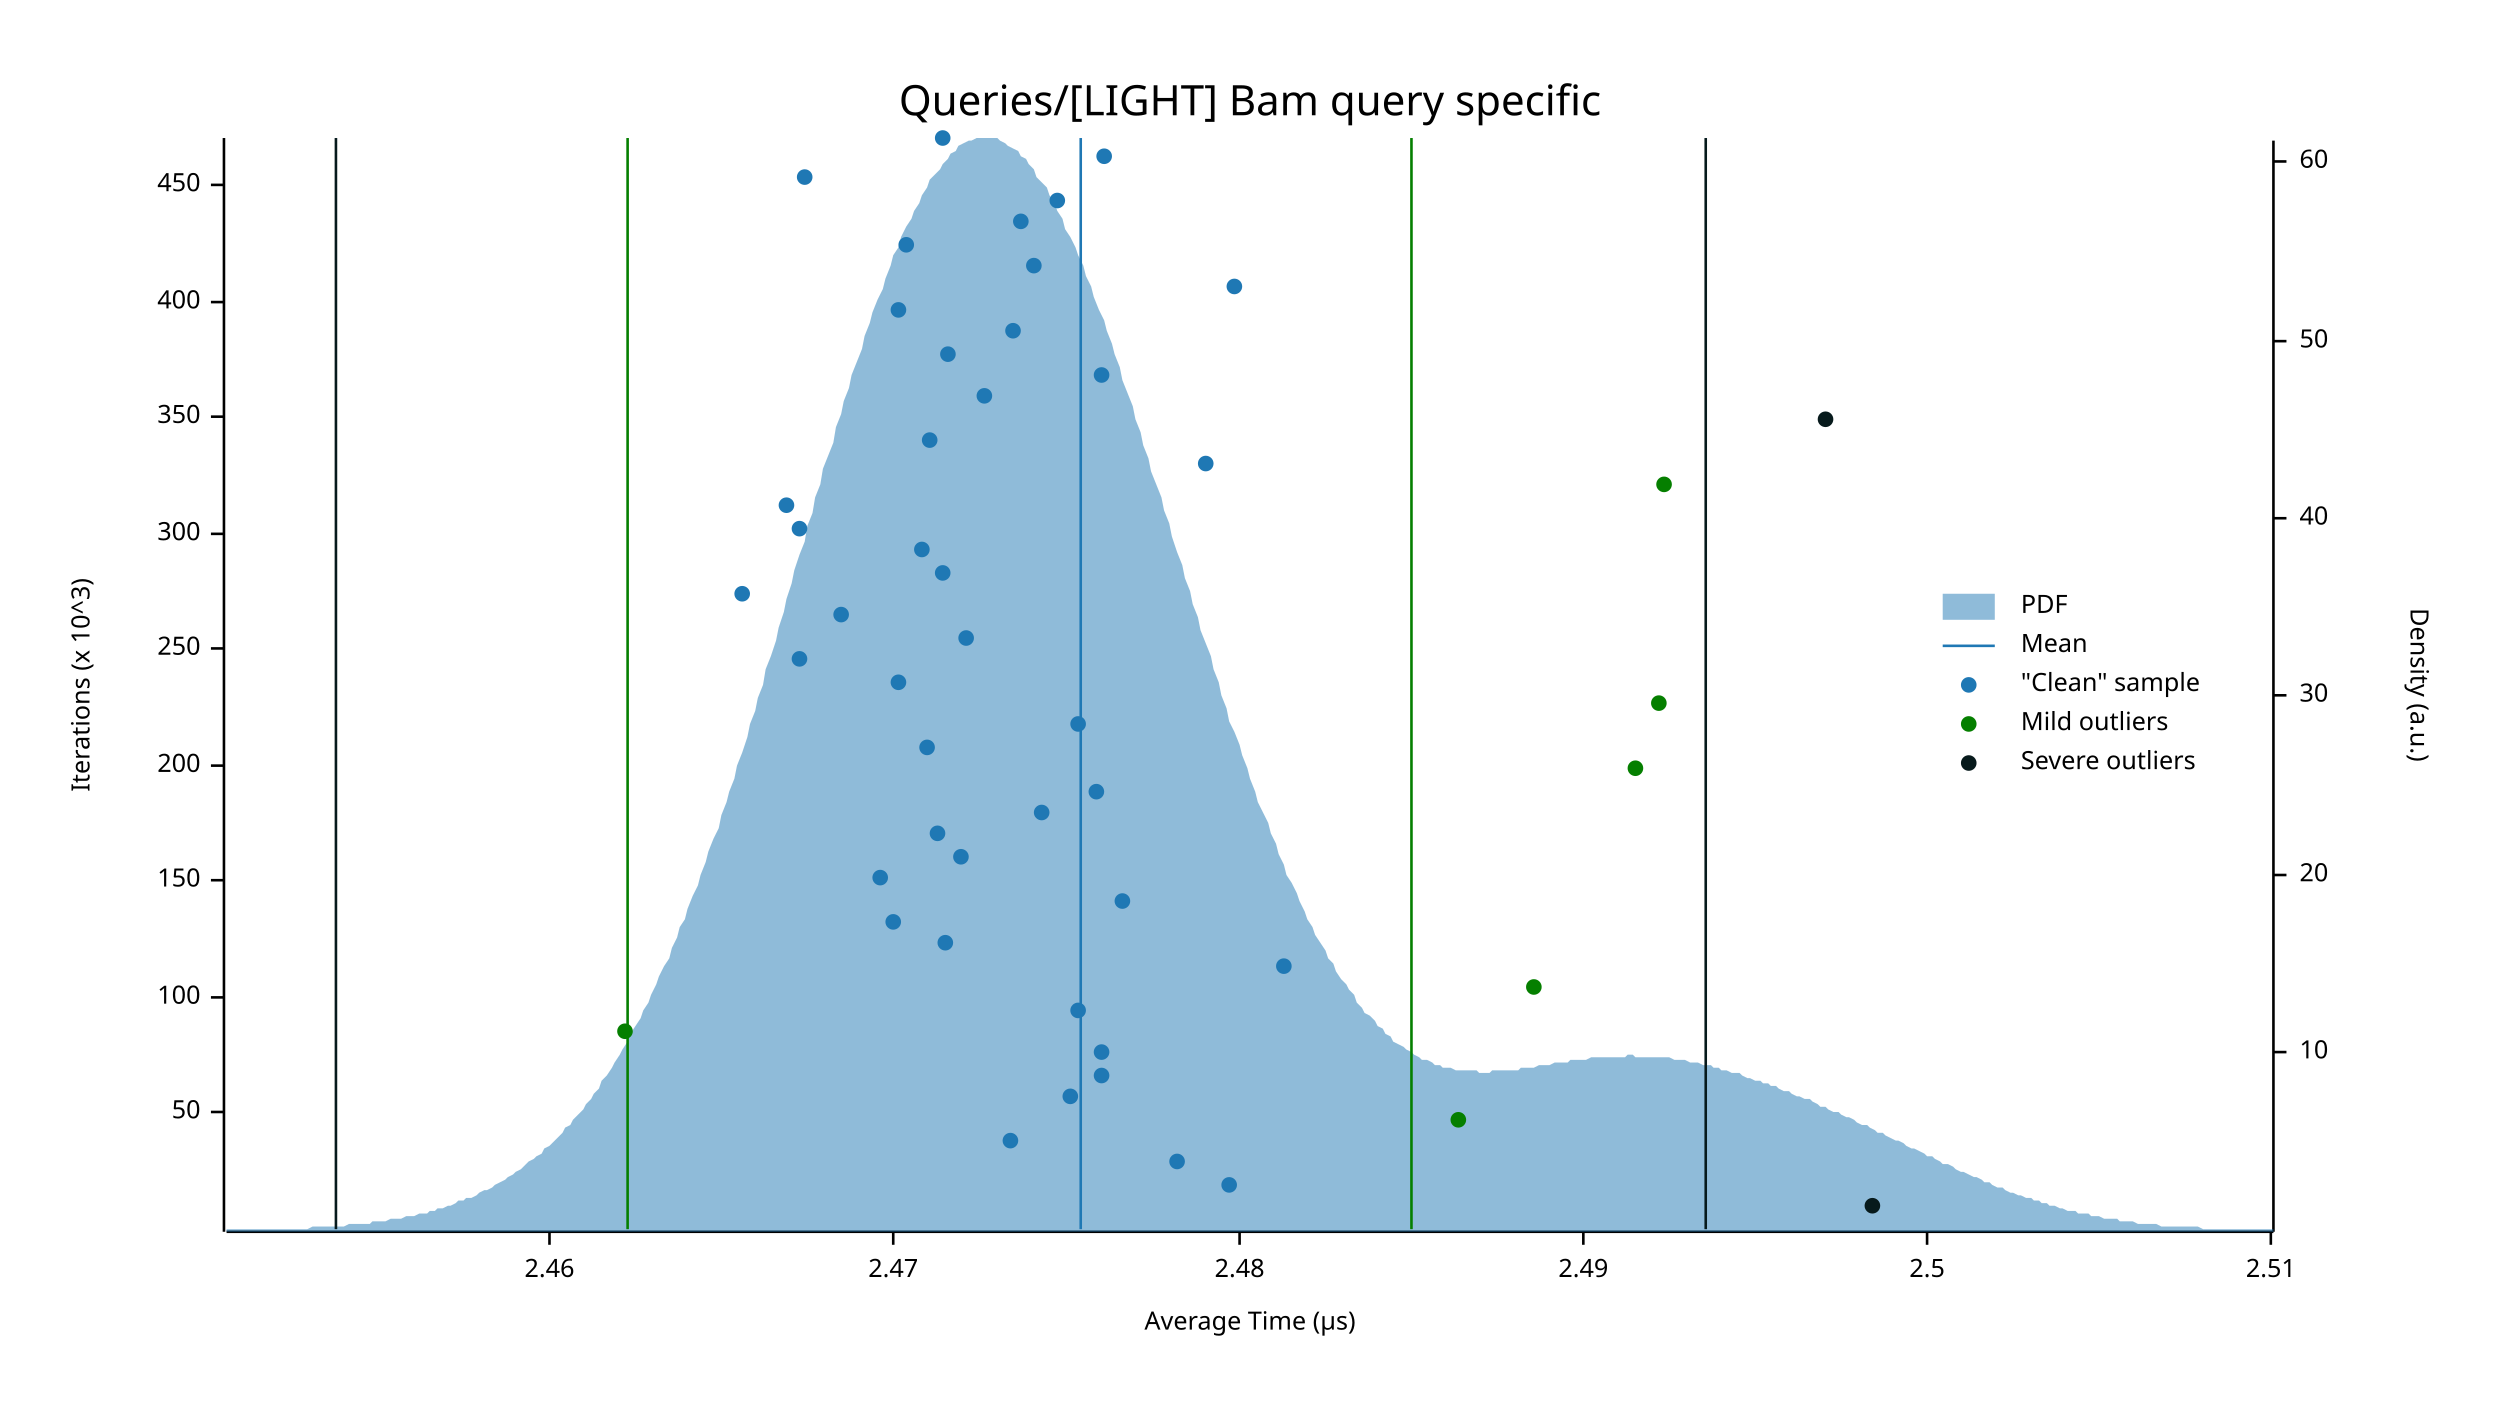
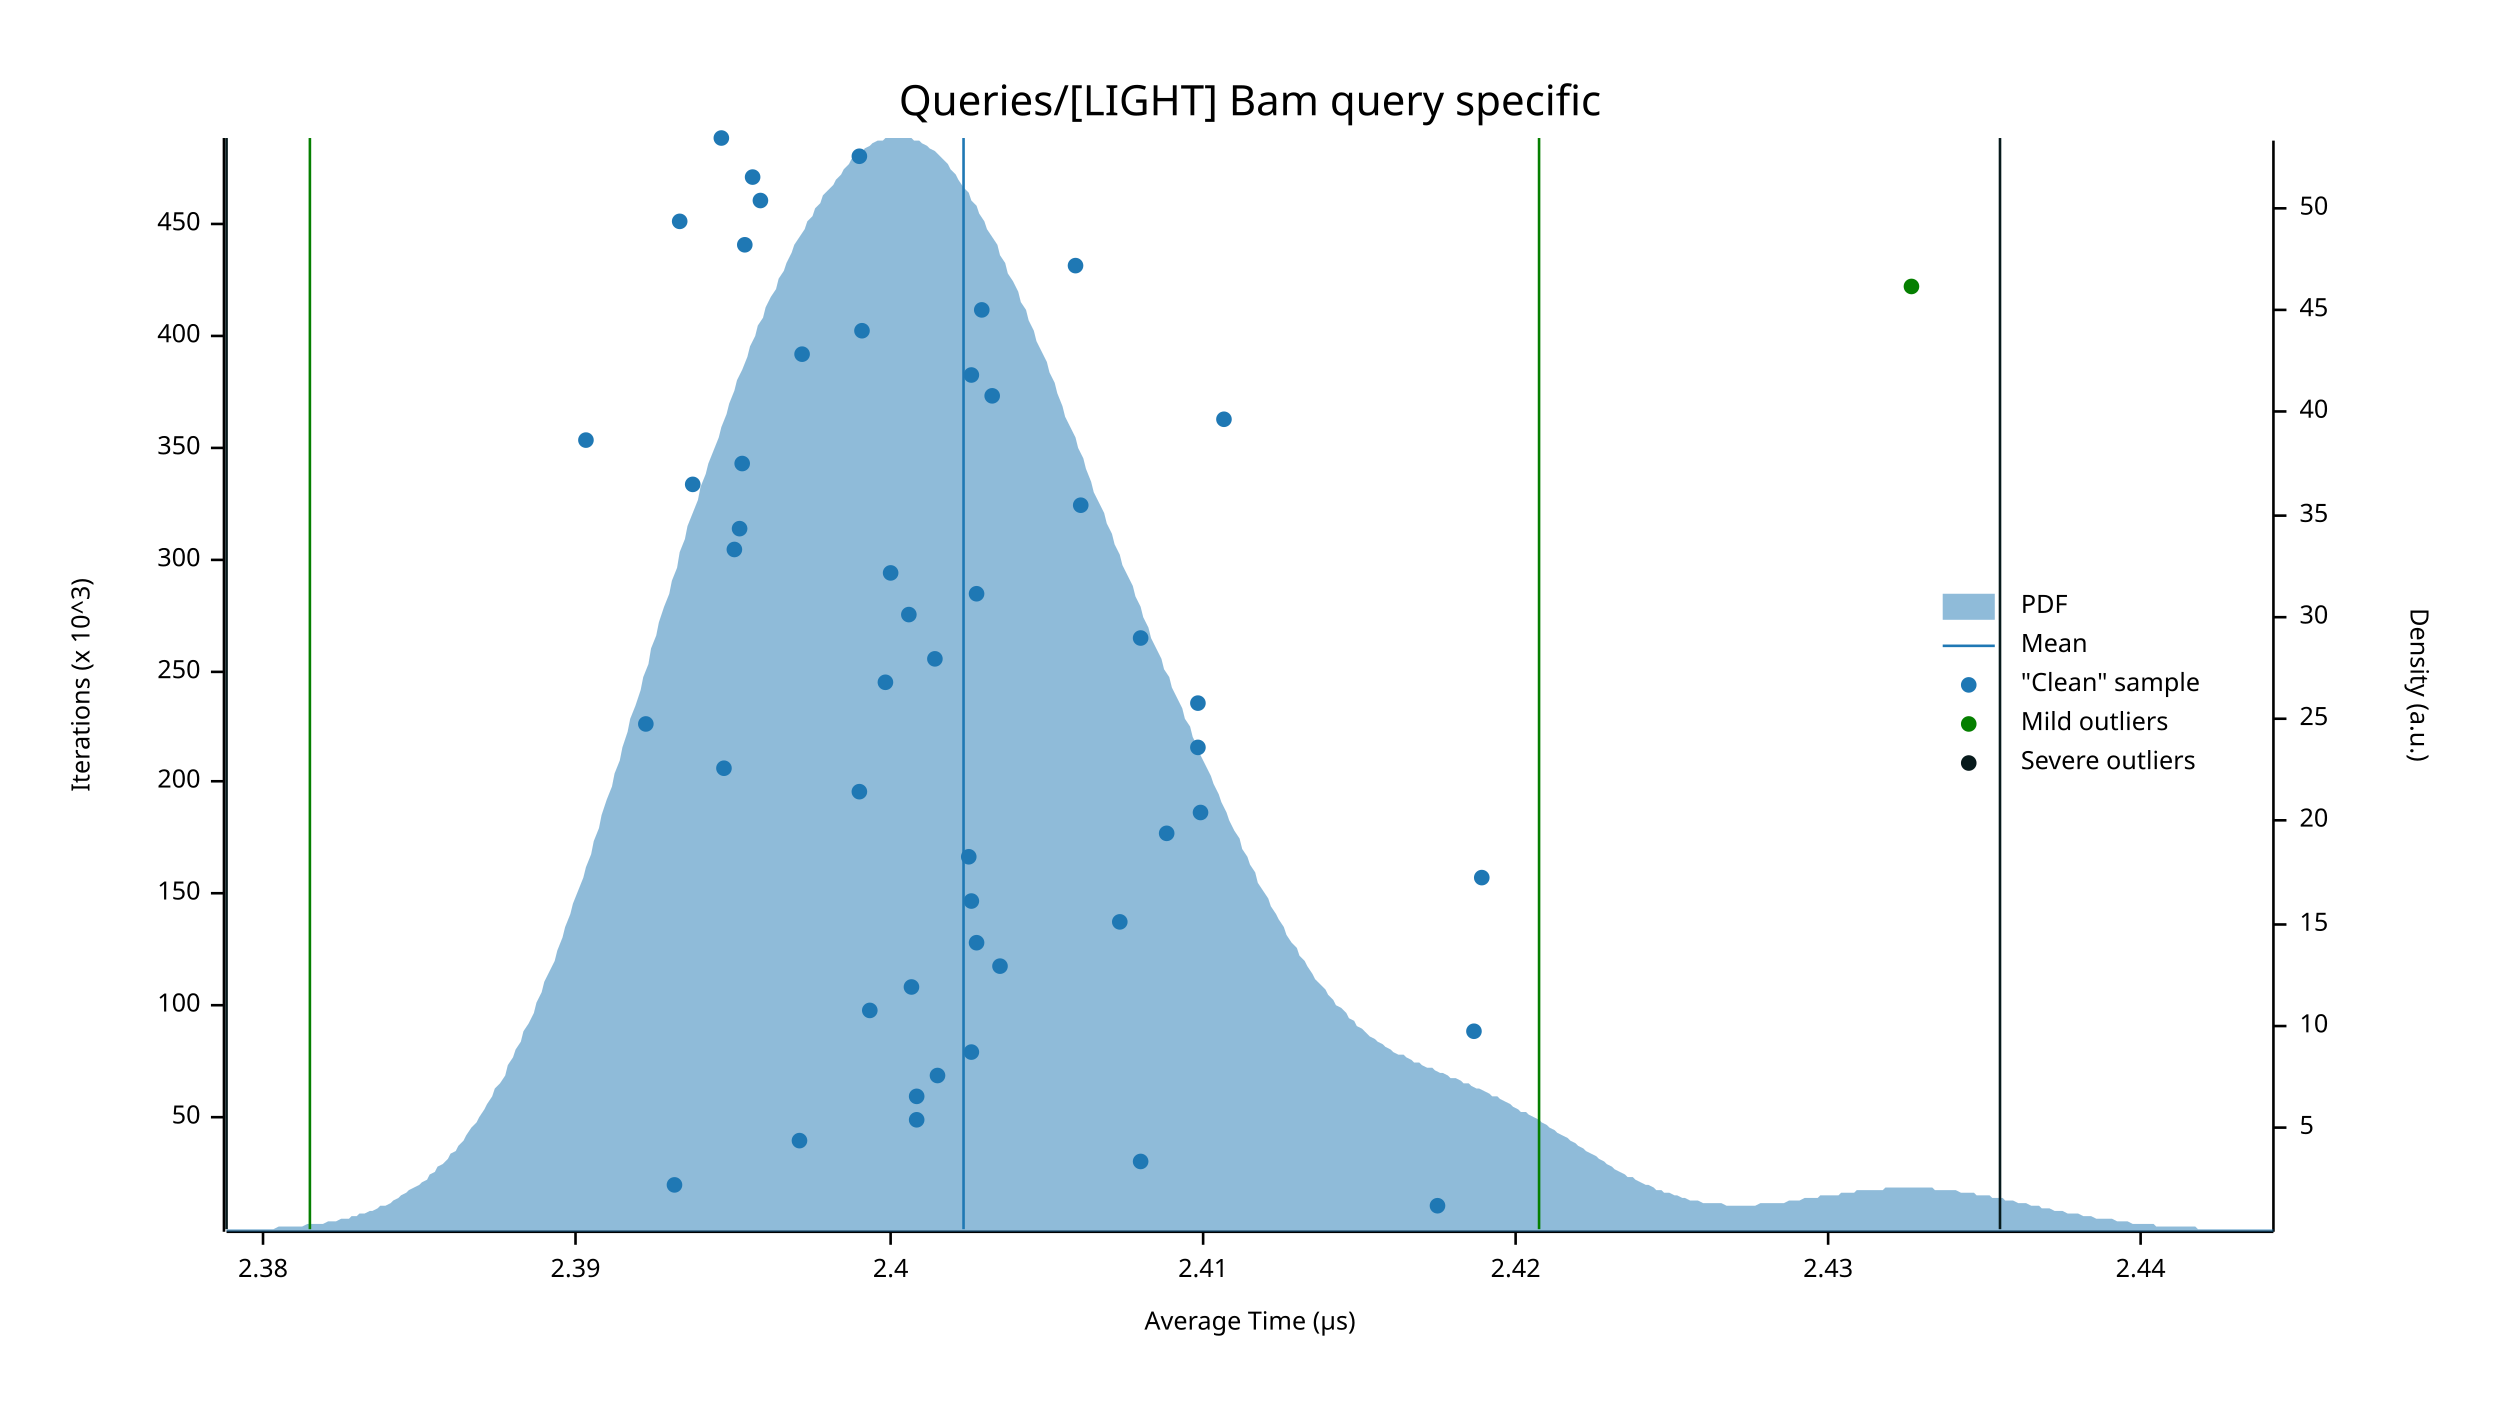
<svg xmlns="http://www.w3.org/2000/svg" width="960" height="540" viewBox="0 0 960 540">
  <text x="480" y="32" dy="0.76em" text-anchor="middle" font-family="sans-serif" font-size="16.129" opacity="1" fill="#000000">
Queries/[LIGHT] Bam query specific
</text>
  <text x="27" y="263" dy="0.76em" text-anchor="middle" font-family="sans-serif" font-size="9.677" opacity="1" fill="#000000" transform="rotate(270, 27, 263)">
Iterations (x 10^3)
</text>
  <text x="480" y="513" dy="-0.5ex" text-anchor="middle" font-family="sans-serif" font-size="9.677" opacity="1" fill="#000000">
Average Time (µs)
</text>
  <polyline fill="none" opacity="1" stroke="#000000" stroke-width="1" points="86,53 86,473 " />
-   <text x="77" y="427" dy="0.5ex" text-anchor="end" font-family="sans-serif" font-size="9.677" opacity="1" fill="#000000">
+   <text x="77" y="429" dy="0.5ex" text-anchor="end" font-family="sans-serif" font-size="9.677" opacity="1" fill="#000000">
50
</text>
-   <polyline fill="none" opacity="1" stroke="#000000" stroke-width="1" points="81,427 86,427 " />
-   <text x="77" y="383" dy="0.5ex" text-anchor="end" font-family="sans-serif" font-size="9.677" opacity="1" fill="#000000">
+   <polyline fill="none" opacity="1" stroke="#000000" stroke-width="1" points="81,429 86,429 " />
+   <text x="77" y="386" dy="0.5ex" text-anchor="end" font-family="sans-serif" font-size="9.677" opacity="1" fill="#000000">
100
</text>
-   <polyline fill="none" opacity="1" stroke="#000000" stroke-width="1" points="81,383 86,383 " />
-   <text x="77" y="338" dy="0.5ex" text-anchor="end" font-family="sans-serif" font-size="9.677" opacity="1" fill="#000000">
+   <polyline fill="none" opacity="1" stroke="#000000" stroke-width="1" points="81,386 86,386 " />
+   <text x="77" y="343" dy="0.5ex" text-anchor="end" font-family="sans-serif" font-size="9.677" opacity="1" fill="#000000">
150
</text>
-   <polyline fill="none" opacity="1" stroke="#000000" stroke-width="1" points="81,338 86,338 " />
-   <text x="77" y="294" dy="0.5ex" text-anchor="end" font-family="sans-serif" font-size="9.677" opacity="1" fill="#000000">
+   <polyline fill="none" opacity="1" stroke="#000000" stroke-width="1" points="81,343 86,343 " />
+   <text x="77" y="300" dy="0.5ex" text-anchor="end" font-family="sans-serif" font-size="9.677" opacity="1" fill="#000000">
200
</text>
-   <polyline fill="none" opacity="1" stroke="#000000" stroke-width="1" points="81,294 86,294 " />
-   <text x="77" y="249" dy="0.5ex" text-anchor="end" font-family="sans-serif" font-size="9.677" opacity="1" fill="#000000">
+   <polyline fill="none" opacity="1" stroke="#000000" stroke-width="1" points="81,300 86,300 " />
+   <text x="77" y="258" dy="0.5ex" text-anchor="end" font-family="sans-serif" font-size="9.677" opacity="1" fill="#000000">
250
</text>
-   <polyline fill="none" opacity="1" stroke="#000000" stroke-width="1" points="81,249 86,249 " />
-   <text x="77" y="205" dy="0.5ex" text-anchor="end" font-family="sans-serif" font-size="9.677" opacity="1" fill="#000000">
+   <polyline fill="none" opacity="1" stroke="#000000" stroke-width="1" points="81,258 86,258 " />
+   <text x="77" y="215" dy="0.5ex" text-anchor="end" font-family="sans-serif" font-size="9.677" opacity="1" fill="#000000">
300
</text>
-   <polyline fill="none" opacity="1" stroke="#000000" stroke-width="1" points="81,205 86,205 " />
-   <text x="77" y="160" dy="0.5ex" text-anchor="end" font-family="sans-serif" font-size="9.677" opacity="1" fill="#000000">
+   <polyline fill="none" opacity="1" stroke="#000000" stroke-width="1" points="81,215 86,215 " />
+   <text x="77" y="172" dy="0.5ex" text-anchor="end" font-family="sans-serif" font-size="9.677" opacity="1" fill="#000000">
350
</text>
-   <polyline fill="none" opacity="1" stroke="#000000" stroke-width="1" points="81,160 86,160 " />
-   <text x="77" y="116" dy="0.5ex" text-anchor="end" font-family="sans-serif" font-size="9.677" opacity="1" fill="#000000">
+   <polyline fill="none" opacity="1" stroke="#000000" stroke-width="1" points="81,172 86,172 " />
+   <text x="77" y="129" dy="0.5ex" text-anchor="end" font-family="sans-serif" font-size="9.677" opacity="1" fill="#000000">
400
</text>
-   <polyline fill="none" opacity="1" stroke="#000000" stroke-width="1" points="81,116 86,116 " />
-   <text x="77" y="71" dy="0.5ex" text-anchor="end" font-family="sans-serif" font-size="9.677" opacity="1" fill="#000000">
+   <polyline fill="none" opacity="1" stroke="#000000" stroke-width="1" points="81,129 86,129 " />
+   <text x="77" y="86" dy="0.5ex" text-anchor="end" font-family="sans-serif" font-size="9.677" opacity="1" fill="#000000">
450
</text>
-   <polyline fill="none" opacity="1" stroke="#000000" stroke-width="1" points="81,71 86,71 " />
+   <polyline fill="none" opacity="1" stroke="#000000" stroke-width="1" points="81,86 86,86 " />
  <polyline fill="none" opacity="1" stroke="#000000" stroke-width="1" points="87,473 873,473 " />
-   <text x="211" y="483" dy="0.76em" text-anchor="middle" font-family="sans-serif" font-size="9.677" opacity="1" fill="#000000">
- 2.46
+   <text x="101" y="483" dy="0.76em" text-anchor="middle" font-family="sans-serif" font-size="9.677" opacity="1" fill="#000000">
+ 2.38
</text>
-   <polyline fill="none" opacity="1" stroke="#000000" stroke-width="1" points="211,473 211,478 " />
-   <text x="343" y="483" dy="0.76em" text-anchor="middle" font-family="sans-serif" font-size="9.677" opacity="1" fill="#000000">
- 2.47
+   <polyline fill="none" opacity="1" stroke="#000000" stroke-width="1" points="101,473 101,478 " />
+   <text x="221" y="483" dy="0.76em" text-anchor="middle" font-family="sans-serif" font-size="9.677" opacity="1" fill="#000000">
+ 2.39
</text>
-   <polyline fill="none" opacity="1" stroke="#000000" stroke-width="1" points="343,473 343,478 " />
-   <text x="476" y="483" dy="0.76em" text-anchor="middle" font-family="sans-serif" font-size="9.677" opacity="1" fill="#000000">
- 2.48
+   <polyline fill="none" opacity="1" stroke="#000000" stroke-width="1" points="221,473 221,478 " />
+   <text x="342" y="483" dy="0.76em" text-anchor="middle" font-family="sans-serif" font-size="9.677" opacity="1" fill="#000000">
+ 2.4
</text>
-   <polyline fill="none" opacity="1" stroke="#000000" stroke-width="1" points="476,473 476,478 " />
-   <text x="608" y="483" dy="0.76em" text-anchor="middle" font-family="sans-serif" font-size="9.677" opacity="1" fill="#000000">
- 2.49
+   <polyline fill="none" opacity="1" stroke="#000000" stroke-width="1" points="342,473 342,478 " />
+   <text x="462" y="483" dy="0.76em" text-anchor="middle" font-family="sans-serif" font-size="9.677" opacity="1" fill="#000000">
+ 2.41
</text>
-   <polyline fill="none" opacity="1" stroke="#000000" stroke-width="1" points="608,473 608,478 " />
-   <text x="740" y="483" dy="0.76em" text-anchor="middle" font-family="sans-serif" font-size="9.677" opacity="1" fill="#000000">
- 2.5
+   <polyline fill="none" opacity="1" stroke="#000000" stroke-width="1" points="462,473 462,478 " />
+   <text x="582" y="483" dy="0.76em" text-anchor="middle" font-family="sans-serif" font-size="9.677" opacity="1" fill="#000000">
+ 2.42
</text>
-   <polyline fill="none" opacity="1" stroke="#000000" stroke-width="1" points="740,473 740,478 " />
-   <text x="872" y="483" dy="0.76em" text-anchor="middle" font-family="sans-serif" font-size="9.677" opacity="1" fill="#000000">
- 2.51
+   <polyline fill="none" opacity="1" stroke="#000000" stroke-width="1" points="582,473 582,478 " />
+   <text x="702" y="483" dy="0.76em" text-anchor="middle" font-family="sans-serif" font-size="9.677" opacity="1" fill="#000000">
+ 2.43
</text>
-   <polyline fill="none" opacity="1" stroke="#000000" stroke-width="1" points="872,473 872,478 " />
+   <polyline fill="none" opacity="1" stroke="#000000" stroke-width="1" points="702,473 702,478 " />
+   <text x="822" y="483" dy="0.76em" text-anchor="middle" font-family="sans-serif" font-size="9.677" opacity="1" fill="#000000">
+ 2.44
+ </text>
+   <polyline fill="none" opacity="1" stroke="#000000" stroke-width="1" points="822,473 822,478 " />
  <text x="933" y="263" dy="0.76em" text-anchor="middle" font-family="sans-serif" font-size="9.677" opacity="1" fill="#000000" transform="rotate(90, 933, 263)">
Density (a.u.)
</text>
  <polyline fill="none" opacity="1" stroke="#000000" stroke-width="1" points="873,54 873,473 " />
-   <text x="883" y="404" dy="0.5ex" text-anchor="start" font-family="sans-serif" font-size="9.677" opacity="1" fill="#000000">
+   <text x="883" y="433" dy="0.5ex" text-anchor="start" font-family="sans-serif" font-size="9.677" opacity="1" fill="#000000">
+ 5
+ </text>
+   <polyline fill="none" opacity="1" stroke="#000000" stroke-width="1" points="873,433 878,433 " />
+   <text x="883" y="394" dy="0.5ex" text-anchor="start" font-family="sans-serif" font-size="9.677" opacity="1" fill="#000000">
10
</text>
-   <polyline fill="none" opacity="1" stroke="#000000" stroke-width="1" points="873,404 878,404 " />
-   <text x="883" y="336" dy="0.5ex" text-anchor="start" font-family="sans-serif" font-size="9.677" opacity="1" fill="#000000">
+   <polyline fill="none" opacity="1" stroke="#000000" stroke-width="1" points="873,394 878,394 " />
+   <text x="883" y="355" dy="0.5ex" text-anchor="start" font-family="sans-serif" font-size="9.677" opacity="1" fill="#000000">
+ 15
+ </text>
+   <polyline fill="none" opacity="1" stroke="#000000" stroke-width="1" points="873,355 878,355 " />
+   <text x="883" y="315" dy="0.5ex" text-anchor="start" font-family="sans-serif" font-size="9.677" opacity="1" fill="#000000">
20
</text>
-   <polyline fill="none" opacity="1" stroke="#000000" stroke-width="1" points="873,336 878,336 " />
-   <text x="883" y="267" dy="0.5ex" text-anchor="start" font-family="sans-serif" font-size="9.677" opacity="1" fill="#000000">
+   <polyline fill="none" opacity="1" stroke="#000000" stroke-width="1" points="873,315 878,315 " />
+   <text x="883" y="276" dy="0.5ex" text-anchor="start" font-family="sans-serif" font-size="9.677" opacity="1" fill="#000000">
+ 25
+ </text>
+   <polyline fill="none" opacity="1" stroke="#000000" stroke-width="1" points="873,276 878,276 " />
+   <text x="883" y="237" dy="0.5ex" text-anchor="start" font-family="sans-serif" font-size="9.677" opacity="1" fill="#000000">
30
</text>
-   <polyline fill="none" opacity="1" stroke="#000000" stroke-width="1" points="873,267 878,267 " />
-   <text x="883" y="199" dy="0.5ex" text-anchor="start" font-family="sans-serif" font-size="9.677" opacity="1" fill="#000000">
+   <polyline fill="none" opacity="1" stroke="#000000" stroke-width="1" points="873,237 878,237 " />
+   <text x="883" y="198" dy="0.5ex" text-anchor="start" font-family="sans-serif" font-size="9.677" opacity="1" fill="#000000">
+ 35
+ </text>
+   <polyline fill="none" opacity="1" stroke="#000000" stroke-width="1" points="873,198 878,198 " />
+   <text x="883" y="158" dy="0.5ex" text-anchor="start" font-family="sans-serif" font-size="9.677" opacity="1" fill="#000000">
40
</text>
-   <polyline fill="none" opacity="1" stroke="#000000" stroke-width="1" points="873,199 878,199 " />
-   <text x="883" y="131" dy="0.5ex" text-anchor="start" font-family="sans-serif" font-size="9.677" opacity="1" fill="#000000">
+   <polyline fill="none" opacity="1" stroke="#000000" stroke-width="1" points="873,158 878,158 " />
+   <text x="883" y="119" dy="0.5ex" text-anchor="start" font-family="sans-serif" font-size="9.677" opacity="1" fill="#000000">
+ 45
+ </text>
+   <polyline fill="none" opacity="1" stroke="#000000" stroke-width="1" points="873,119 878,119 " />
+   <text x="883" y="80" dy="0.5ex" text-anchor="start" font-family="sans-serif" font-size="9.677" opacity="1" fill="#000000">
50
</text>
-   <polyline fill="none" opacity="1" stroke="#000000" stroke-width="1" points="873,131 878,131 " />
-   <text x="883" y="62" dy="0.5ex" text-anchor="start" font-family="sans-serif" font-size="9.677" opacity="1" fill="#000000">
- 60
- </text>
-   <polyline fill="none" opacity="1" stroke="#000000" stroke-width="1" points="873,62 878,62 " />
-   <polygon opacity="0.5" fill="#1F78B4" points="87,472 88,472 90,472 91,472 93,472 94,472 96,472 98,472 99,472 101,472 102,472 104,472 105,472 107,472 109,472 110,472 112,472 113,472 115,472 116,472 118,472 120,471 121,471 123,471 124,471 126,471 127,471 129,471 131,471 132,471 134,470 135,470 137,470 138,470 140,470 142,470 143,469 145,469 146,469 148,469 150,468 151,468 153,468 154,468 156,467 157,467 159,467 161,466 162,466 164,466 165,465 167,465 168,464 170,464 172,463 173,463 175,462 176,461 178,461 179,460 181,460 183,459 184,458 186,457 187,457 189,456 190,455 192,454 194,453 195,452 197,451 198,450 200,449 201,448 203,446 205,445 206,444 208,443 209,441 211,440 213,438 214,437 216,435 217,433 219,432 220,430 222,428 224,426 225,424 227,422 228,420 230,418 231,415 233,413 235,410 236,408 238,405 239,403 241,400 242,397 244,394 246,391 247,388 249,385 250,382 252,378 253,375 255,371 257,368 258,364 260,360 261,356 263,353 264,349 266,344 268,340 269,336 271,331 272,327 274,322 276,318 277,313 279,308 280,304 282,299 283,294 285,289 287,283 288,278 290,273 291,268 293,263 294,257 296,252 298,246 299,241 301,235 302,230 304,224 305,219 307,213 309,208 310,202 312,197 313,191 315,186 316,180 318,175 320,170 321,164 323,159 324,154 326,149 327,144 329,139 331,134 332,129 334,124 335,120 337,115 339,111 340,107 342,102 343,98 345,95 346,91 348,87 350,84 351,81 353,78 354,75 356,72 357,69 359,67 361,65 362,63 364,61 365,59 367,58 368,56 370,55 372,54 373,54 375,53 376,53 378,53 379,53 381,53 383,53 384,54 386,55 387,56 389,57 391,58 392,60 394,61 395,63 397,65 398,68 400,70 402,72 403,75 405,78 406,81 408,84 409,88 411,91 413,95 414,98 416,102 417,106 419,110 420,114 422,119 424,123 425,127 427,132 428,136 430,141 431,146 433,151 435,156 436,161 438,166 439,171 441,176 442,181 444,186 446,191 447,196 449,201 450,206 452,212 454,217 455,222 457,227 458,232 460,237 461,242 463,247 465,252 466,257 468,262 469,267 471,272 472,277 474,281 476,286 477,290 479,295 480,299 482,304 483,308 485,312 487,316 488,320 490,324 491,328 493,332 494,336 496,339 498,343 499,346 501,350 502,353 504,356 505,359 507,362 509,365 510,368 512,370 513,373 515,376 517,378 518,380 520,382 521,385 523,387 524,389 526,390 528,392 529,394 531,395 532,397 534,398 535,400 537,401 539,402 540,403 542,404 543,405 545,406 546,407 548,407 550,408 551,409 553,409 554,410 556,410 557,410 559,411 561,411 562,411 564,411 565,411 567,411 568,412 570,412 572,412 573,411 575,411 576,411 578,411 580,411 581,411 583,411 584,410 586,410 587,410 589,410 591,409 592,409 594,409 595,409 597,408 598,408 600,408 602,408 603,407 605,407 606,407 608,407 609,407 611,406 613,406 614,406 616,406 617,406 619,406 620,406 622,406 624,406 625,405 627,405 628,406 630,406 632,406 633,406 635,406 636,406 638,406 639,406 641,406 643,407 644,407 646,407 647,407 649,408 650,408 652,408 654,409 655,409 657,409 658,410 660,410 661,411 663,411 665,412 666,412 668,412 669,413 671,414 672,414 674,415 676,415 677,416 679,416 680,417 682,417 683,418 685,419 687,419 688,420 690,421 691,421 693,422 695,422 696,423 698,424 699,425 701,425 702,426 704,427 706,427 707,428 709,429 710,429 712,430 713,431 715,432 717,432 718,433 720,434 721,435 723,435 724,436 726,437 728,438 729,438 731,439 732,440 734,441 735,441 737,442 739,443 740,444 742,444 743,445 745,446 746,447 748,447 750,448 751,449 753,450 754,450 756,451 758,452 759,452 761,453 762,454 764,454 765,455 767,456 769,456 770,457 772,458 773,458 775,459 776,459 778,460 780,460 781,461 783,461 784,462 786,462 787,463 789,463 791,464 792,464 794,465 795,465 797,465 798,466 800,466 802,466 803,467 805,467 806,467 808,468 809,468 811,468 813,468 814,469 816,469 817,469 819,469 821,470 822,470 824,470 825,470 827,470 828,470 830,471 832,471 833,471 835,471 836,471 838,471 839,471 841,471 843,471 844,471 846,472 847,472 849,472 850,472 852,472 854,472 855,472 857,472 858,472 860,472 861,472 863,472 865,472 866,472 868,472 869,472 871,472 873,472 873,473 87,473 " />
-   <polyline fill="none" opacity="1" stroke="#1F78B4" stroke-width="1" points="415,472 415,53 " />
-   <polyline fill="none" opacity="1" stroke="#057F00" stroke-width="1" points="241,472 241,53 " />
-   <polyline fill="none" opacity="1" stroke="#057F00" stroke-width="1" points="542,472 542,53 " />
-   <polyline fill="none" opacity="1" stroke="#071A1C" stroke-width="1" points="129,472 129,53 " />
-   <polyline fill="none" opacity="1" stroke="#071A1C" stroke-width="1" points="655,472 655,53 " />
-   <circle cx="472" cy="455" r="3" opacity="1" fill="#1F78B4" stroke="none" stroke-width="1" />
-   <circle cx="452" cy="446" r="3" opacity="1" fill="#1F78B4" stroke="none" stroke-width="1" />
-   <circle cx="388" cy="438" r="3" opacity="1" fill="#1F78B4" stroke="none" stroke-width="1" />
-   <circle cx="411" cy="421" r="3" opacity="1" fill="#1F78B4" stroke="none" stroke-width="1" />
-   <circle cx="423" cy="413" r="3" opacity="1" fill="#1F78B4" stroke="none" stroke-width="1" />
-   <circle cx="423" cy="404" r="3" opacity="1" fill="#1F78B4" stroke="none" stroke-width="1" />
-   <circle cx="414" cy="388" r="3" opacity="1" fill="#1F78B4" stroke="none" stroke-width="1" />
-   <circle cx="493" cy="371" r="3" opacity="1" fill="#1F78B4" stroke="none" stroke-width="1" />
-   <circle cx="363" cy="362" r="3" opacity="1" fill="#1F78B4" stroke="none" stroke-width="1" />
-   <circle cx="343" cy="354" r="3" opacity="1" fill="#1F78B4" stroke="none" stroke-width="1" />
-   <circle cx="431" cy="346" r="3" opacity="1" fill="#1F78B4" stroke="none" stroke-width="1" />
-   <circle cx="338" cy="337" r="3" opacity="1" fill="#1F78B4" stroke="none" stroke-width="1" />
-   <circle cx="369" cy="329" r="3" opacity="1" fill="#1F78B4" stroke="none" stroke-width="1" />
-   <circle cx="360" cy="320" r="3" opacity="1" fill="#1F78B4" stroke="none" stroke-width="1" />
-   <circle cx="400" cy="312" r="3" opacity="1" fill="#1F78B4" stroke="none" stroke-width="1" />
-   <circle cx="421" cy="304" r="3" opacity="1" fill="#1F78B4" stroke="none" stroke-width="1" />
-   <circle cx="356" cy="287" r="3" opacity="1" fill="#1F78B4" stroke="none" stroke-width="1" />
-   <circle cx="414" cy="278" r="3" opacity="1" fill="#1F78B4" stroke="none" stroke-width="1" />
-   <circle cx="345" cy="262" r="3" opacity="1" fill="#1F78B4" stroke="none" stroke-width="1" />
-   <circle cx="307" cy="253" r="3" opacity="1" fill="#1F78B4" stroke="none" stroke-width="1" />
-   <circle cx="371" cy="245" r="3" opacity="1" fill="#1F78B4" stroke="none" stroke-width="1" />
-   <circle cx="323" cy="236" r="3" opacity="1" fill="#1F78B4" stroke="none" stroke-width="1" />
-   <circle cx="285" cy="228" r="3" opacity="1" fill="#1F78B4" stroke="none" stroke-width="1" />
-   <circle cx="362" cy="220" r="3" opacity="1" fill="#1F78B4" stroke="none" stroke-width="1" />
-   <circle cx="354" cy="211" r="3" opacity="1" fill="#1F78B4" stroke="none" stroke-width="1" />
-   <circle cx="307" cy="203" r="3" opacity="1" fill="#1F78B4" stroke="none" stroke-width="1" />
-   <circle cx="302" cy="194" r="3" opacity="1" fill="#1F78B4" stroke="none" stroke-width="1" />
-   <circle cx="463" cy="178" r="3" opacity="1" fill="#1F78B4" stroke="none" stroke-width="1" />
-   <circle cx="357" cy="169" r="3" opacity="1" fill="#1F78B4" stroke="none" stroke-width="1" />
-   <circle cx="378" cy="152" r="3" opacity="1" fill="#1F78B4" stroke="none" stroke-width="1" />
-   <circle cx="423" cy="144" r="3" opacity="1" fill="#1F78B4" stroke="none" stroke-width="1" />
-   <circle cx="364" cy="136" r="3" opacity="1" fill="#1F78B4" stroke="none" stroke-width="1" />
-   <circle cx="389" cy="127" r="3" opacity="1" fill="#1F78B4" stroke="none" stroke-width="1" />
-   <circle cx="345" cy="119" r="3" opacity="1" fill="#1F78B4" stroke="none" stroke-width="1" />
-   <circle cx="474" cy="110" r="3" opacity="1" fill="#1F78B4" stroke="none" stroke-width="1" />
-   <circle cx="397" cy="102" r="3" opacity="1" fill="#1F78B4" stroke="none" stroke-width="1" />
-   <circle cx="348" cy="94" r="3" opacity="1" fill="#1F78B4" stroke="none" stroke-width="1" />
-   <circle cx="392" cy="85" r="3" opacity="1" fill="#1F78B4" stroke="none" stroke-width="1" />
-   <circle cx="406" cy="77" r="3" opacity="1" fill="#1F78B4" stroke="none" stroke-width="1" />
-   <circle cx="309" cy="68" r="3" opacity="1" fill="#1F78B4" stroke="none" stroke-width="1" />
-   <circle cx="424" cy="60" r="3" opacity="1" fill="#1F78B4" stroke="none" stroke-width="1" />
-   <circle cx="362" cy="53" r="3" opacity="1" fill="#1F78B4" stroke="none" stroke-width="1" />
-   <circle cx="560" cy="430" r="3" opacity="1" fill="#057F00" stroke="none" stroke-width="1" />
-   <circle cx="240" cy="396" r="3" opacity="1" fill="#057F00" stroke="none" stroke-width="1" />
-   <circle cx="589" cy="379" r="3" opacity="1" fill="#057F00" stroke="none" stroke-width="1" />
-   <circle cx="628" cy="295" r="3" opacity="1" fill="#057F00" stroke="none" stroke-width="1" />
-   <circle cx="637" cy="270" r="3" opacity="1" fill="#057F00" stroke="none" stroke-width="1" />
-   <circle cx="639" cy="186" r="3" opacity="1" fill="#057F00" stroke="none" stroke-width="1" />
-   <circle cx="719" cy="463" r="3" opacity="1" fill="#071A1C" stroke="none" stroke-width="1" />
-   <circle cx="701" cy="161" r="3" opacity="1" fill="#071A1C" stroke="none" stroke-width="1" />
+   <polyline fill="none" opacity="1" stroke="#000000" stroke-width="1" points="873,80 878,80 " />
+   <polygon opacity="0.5" fill="#1F78B4" points="87,472 88,472 90,472 91,472 93,472 94,472 96,472 98,472 99,472 101,472 102,472 104,472 105,472 107,471 109,471 110,471 112,471 113,471 115,471 116,471 118,470 120,470 121,470 123,470 124,470 126,469 127,469 129,469 131,468 132,468 134,468 135,467 137,467 138,466 140,466 142,465 143,465 145,464 146,463 148,463 150,462 151,461 153,460 154,459 156,458 157,457 159,456 161,455 162,454 164,453 165,451 167,450 168,448 170,447 172,445 173,443 175,442 176,440 178,438 179,436 181,433 183,431 184,429 186,426 187,424 189,421 190,418 192,416 194,413 195,409 197,406 198,403 200,400 201,396 203,393 205,389 206,385 208,381 209,377 211,373 213,369 214,365 216,360 217,356 219,351 220,347 222,342 224,337 225,333 227,328 228,323 230,318 231,313 233,307 235,302 236,297 238,292 239,287 241,281 242,276 244,271 246,265 247,260 249,255 250,249 252,244 253,239 255,233 257,228 258,223 260,218 261,212 263,207 264,202 266,197 268,192 269,187 271,182 272,178 274,173 276,168 277,164 279,159 280,155 282,150 283,146 285,142 287,137 288,133 290,129 291,125 293,122 294,118 296,114 298,111 299,107 301,104 302,101 304,97 305,94 307,91 309,88 310,85 312,83 313,80 315,78 316,75 318,73 320,71 321,69 323,67 324,65 326,63 327,61 329,60 331,59 332,57 334,56 335,55 337,54 339,54 340,53 342,53 343,53 345,53 346,53 348,53 350,53 351,54 353,54 354,55 356,56 357,57 359,58 361,60 362,61 364,63 365,65 367,67 368,69 370,72 372,74 373,77 375,79 376,82 378,85 379,88 381,91 383,94 384,98 386,101 387,105 389,108 391,112 392,116 394,119 395,123 397,127 398,131 400,135 402,139 403,143 405,147 406,151 408,156 409,160 411,164 413,168 414,172 416,176 417,180 419,185 420,189 422,193 424,197 425,201 427,205 428,209 430,213 431,217 433,221 435,225 436,229 438,233 439,237 441,241 442,245 444,249 446,253 447,257 449,260 450,264 452,268 454,272 455,276 457,279 458,283 460,287 461,290 463,294 465,298 466,301 468,305 469,308 471,312 472,315 474,319 476,322 477,326 479,329 480,332 482,335 483,339 485,342 487,345 488,348 490,351 491,353 493,356 494,359 496,362 498,364 499,367 501,369 502,371 504,374 505,376 507,378 509,380 510,382 512,384 513,386 515,387 517,389 518,391 520,392 521,394 523,395 524,396 526,398 528,399 529,400 531,401 532,402 534,403 535,404 537,405 539,405 540,406 542,407 543,408 545,408 546,409 548,410 550,410 551,411 553,412 554,412 556,413 557,414 559,414 561,415 562,416 564,416 565,417 567,418 568,418 570,419 572,420 573,421 575,421 576,422 578,423 580,424 581,425 583,426 584,427 586,427 587,428 589,429 591,430 592,431 594,432 595,433 597,434 598,435 600,436 602,437 603,438 605,439 606,440 608,441 609,442 611,443 613,444 614,445 616,446 617,447 619,448 620,449 622,450 624,451 625,452 627,452 628,453 630,454 632,455 633,455 635,456 636,457 638,457 639,458 641,458 643,459 644,459 646,460 647,460 649,461 650,461 652,461 654,462 655,462 657,462 658,462 660,462 661,462 663,463 665,463 666,463 668,463 669,463 671,463 672,463 674,463 676,462 677,462 679,462 680,462 682,462 683,462 685,462 687,461 688,461 690,461 691,461 693,460 695,460 696,460 698,460 699,459 701,459 702,459 704,459 706,459 707,458 709,458 710,458 712,458 713,457 715,457 717,457 718,457 720,457 721,457 723,457 724,456 726,456 728,456 729,456 731,456 732,456 734,456 735,456 737,456 739,456 740,456 742,456 743,457 745,457 746,457 748,457 750,457 751,457 753,458 754,458 756,458 758,458 759,459 761,459 762,459 764,459 765,460 767,460 769,460 770,461 772,461 773,461 775,462 776,462 778,462 780,463 781,463 783,463 784,464 786,464 787,464 789,465 791,465 792,465 794,466 795,466 797,466 798,466 800,467 802,467 803,467 805,468 806,468 808,468 809,468 811,468 813,469 814,469 816,469 817,469 819,470 821,470 822,470 824,470 825,470 827,470 828,471 830,471 832,471 833,471 835,471 836,471 838,471 839,471 841,471 843,471 844,472 846,472 847,472 849,472 850,472 852,472 854,472 855,472 857,472 858,472 860,472 861,472 863,472 865,472 866,472 868,472 869,472 871,472 873,472 873,473 87,473 " />
+   <polyline fill="none" opacity="1" stroke="#1F78B4" stroke-width="1" points="370,472 370,53 " />
+   <polyline fill="none" opacity="1" stroke="#057F00" stroke-width="1" points="119,472 119,53 " />
+   <polyline fill="none" opacity="1" stroke="#057F00" stroke-width="1" points="591,472 591,53 " />
+   <polyline fill="none" opacity="1" stroke="#071A1C" stroke-width="1" points="87,472 87,53 " />
+   <polyline fill="none" opacity="1" stroke="#071A1C" stroke-width="1" points="768,472 768,53 " />
+   <circle cx="552" cy="463" r="3" opacity="1" fill="#1F78B4" stroke="none" stroke-width="1" />
+   <circle cx="259" cy="455" r="3" opacity="1" fill="#1F78B4" stroke="none" stroke-width="1" />
+   <circle cx="438" cy="446" r="3" opacity="1" fill="#1F78B4" stroke="none" stroke-width="1" />
+   <circle cx="307" cy="438" r="3" opacity="1" fill="#1F78B4" stroke="none" stroke-width="1" />
+   <circle cx="352" cy="430" r="3" opacity="1" fill="#1F78B4" stroke="none" stroke-width="1" />
+   <circle cx="352" cy="421" r="3" opacity="1" fill="#1F78B4" stroke="none" stroke-width="1" />
+   <circle cx="360" cy="413" r="3" opacity="1" fill="#1F78B4" stroke="none" stroke-width="1" />
+   <circle cx="373" cy="404" r="3" opacity="1" fill="#1F78B4" stroke="none" stroke-width="1" />
+   <circle cx="566" cy="396" r="3" opacity="1" fill="#1F78B4" stroke="none" stroke-width="1" />
+   <circle cx="334" cy="388" r="3" opacity="1" fill="#1F78B4" stroke="none" stroke-width="1" />
+   <circle cx="350" cy="379" r="3" opacity="1" fill="#1F78B4" stroke="none" stroke-width="1" />
+   <circle cx="384" cy="371" r="3" opacity="1" fill="#1F78B4" stroke="none" stroke-width="1" />
+   <circle cx="375" cy="362" r="3" opacity="1" fill="#1F78B4" stroke="none" stroke-width="1" />
+   <circle cx="430" cy="354" r="3" opacity="1" fill="#1F78B4" stroke="none" stroke-width="1" />
+   <circle cx="373" cy="346" r="3" opacity="1" fill="#1F78B4" stroke="none" stroke-width="1" />
+   <circle cx="569" cy="337" r="3" opacity="1" fill="#1F78B4" stroke="none" stroke-width="1" />
+   <circle cx="372" cy="329" r="3" opacity="1" fill="#1F78B4" stroke="none" stroke-width="1" />
+   <circle cx="448" cy="320" r="3" opacity="1" fill="#1F78B4" stroke="none" stroke-width="1" />
+   <circle cx="461" cy="312" r="3" opacity="1" fill="#1F78B4" stroke="none" stroke-width="1" />
+   <circle cx="330" cy="304" r="3" opacity="1" fill="#1F78B4" stroke="none" stroke-width="1" />
+   <circle cx="278" cy="295" r="3" opacity="1" fill="#1F78B4" stroke="none" stroke-width="1" />
+   <circle cx="460" cy="287" r="3" opacity="1" fill="#1F78B4" stroke="none" stroke-width="1" />
+   <circle cx="248" cy="278" r="3" opacity="1" fill="#1F78B4" stroke="none" stroke-width="1" />
+   <circle cx="460" cy="270" r="3" opacity="1" fill="#1F78B4" stroke="none" stroke-width="1" />
+   <circle cx="340" cy="262" r="3" opacity="1" fill="#1F78B4" stroke="none" stroke-width="1" />
+   <circle cx="359" cy="253" r="3" opacity="1" fill="#1F78B4" stroke="none" stroke-width="1" />
+   <circle cx="438" cy="245" r="3" opacity="1" fill="#1F78B4" stroke="none" stroke-width="1" />
+   <circle cx="349" cy="236" r="3" opacity="1" fill="#1F78B4" stroke="none" stroke-width="1" />
+   <circle cx="375" cy="228" r="3" opacity="1" fill="#1F78B4" stroke="none" stroke-width="1" />
+   <circle cx="342" cy="220" r="3" opacity="1" fill="#1F78B4" stroke="none" stroke-width="1" />
+   <circle cx="282" cy="211" r="3" opacity="1" fill="#1F78B4" stroke="none" stroke-width="1" />
+   <circle cx="284" cy="203" r="3" opacity="1" fill="#1F78B4" stroke="none" stroke-width="1" />
+   <circle cx="415" cy="194" r="3" opacity="1" fill="#1F78B4" stroke="none" stroke-width="1" />
+   <circle cx="266" cy="186" r="3" opacity="1" fill="#1F78B4" stroke="none" stroke-width="1" />
+   <circle cx="285" cy="178" r="3" opacity="1" fill="#1F78B4" stroke="none" stroke-width="1" />
+   <circle cx="225" cy="169" r="3" opacity="1" fill="#1F78B4" stroke="none" stroke-width="1" />
+   <circle cx="470" cy="161" r="3" opacity="1" fill="#1F78B4" stroke="none" stroke-width="1" />
+   <circle cx="381" cy="152" r="3" opacity="1" fill="#1F78B4" stroke="none" stroke-width="1" />
+   <circle cx="373" cy="144" r="3" opacity="1" fill="#1F78B4" stroke="none" stroke-width="1" />
+   <circle cx="308" cy="136" r="3" opacity="1" fill="#1F78B4" stroke="none" stroke-width="1" />
+   <circle cx="331" cy="127" r="3" opacity="1" fill="#1F78B4" stroke="none" stroke-width="1" />
+   <circle cx="377" cy="119" r="3" opacity="1" fill="#1F78B4" stroke="none" stroke-width="1" />
+   <circle cx="413" cy="102" r="3" opacity="1" fill="#1F78B4" stroke="none" stroke-width="1" />
+   <circle cx="286" cy="94" r="3" opacity="1" fill="#1F78B4" stroke="none" stroke-width="1" />
+   <circle cx="261" cy="85" r="3" opacity="1" fill="#1F78B4" stroke="none" stroke-width="1" />
+   <circle cx="292" cy="77" r="3" opacity="1" fill="#1F78B4" stroke="none" stroke-width="1" />
+   <circle cx="289" cy="68" r="3" opacity="1" fill="#1F78B4" stroke="none" stroke-width="1" />
+   <circle cx="330" cy="60" r="3" opacity="1" fill="#1F78B4" stroke="none" stroke-width="1" />
+   <circle cx="277" cy="53" r="3" opacity="1" fill="#1F78B4" stroke="none" stroke-width="1" />
+   <circle cx="734" cy="110" r="3" opacity="1" fill="#057F00" stroke="none" stroke-width="1" />
  <text x="776" y="228" dy="0.76em" text-anchor="start" font-family="sans-serif" font-size="9.677" opacity="1" fill="#000000">
PDF
</text>
  <text x="776" y="243" dy="0.76em" text-anchor="start" font-family="sans-serif" font-size="9.677" opacity="1" fill="#000000">
Mean
</text>
  <text x="776" y="258" dy="0.76em" text-anchor="start" font-family="sans-serif" font-size="9.677" opacity="1" fill="#000000">
"Clean" sample
</text>
  <text x="776" y="273" dy="0.76em" text-anchor="start" font-family="sans-serif" font-size="9.677" opacity="1" fill="#000000">
Mild outliers
</text>
  <text x="776" y="288" dy="0.76em" text-anchor="start" font-family="sans-serif" font-size="9.677" opacity="1" fill="#000000">
Severe outliers
</text>
  <rect x="746" y="228" width="20" height="10" opacity="0.5" fill="#1F78B4" stroke="none" />
  <polyline fill="none" opacity="1" stroke="#1F78B4" stroke-width="1" points="746,248 766,248 " />
  <circle cx="756" cy="263" r="3" opacity="1" fill="#1F78B4" stroke="none" stroke-width="1" />
  <circle cx="756" cy="278" r="3" opacity="1" fill="#057F00" stroke="none" stroke-width="1" />
  <circle cx="756" cy="293" r="3" opacity="1" fill="#071A1C" stroke="none" stroke-width="1" />
</svg>
